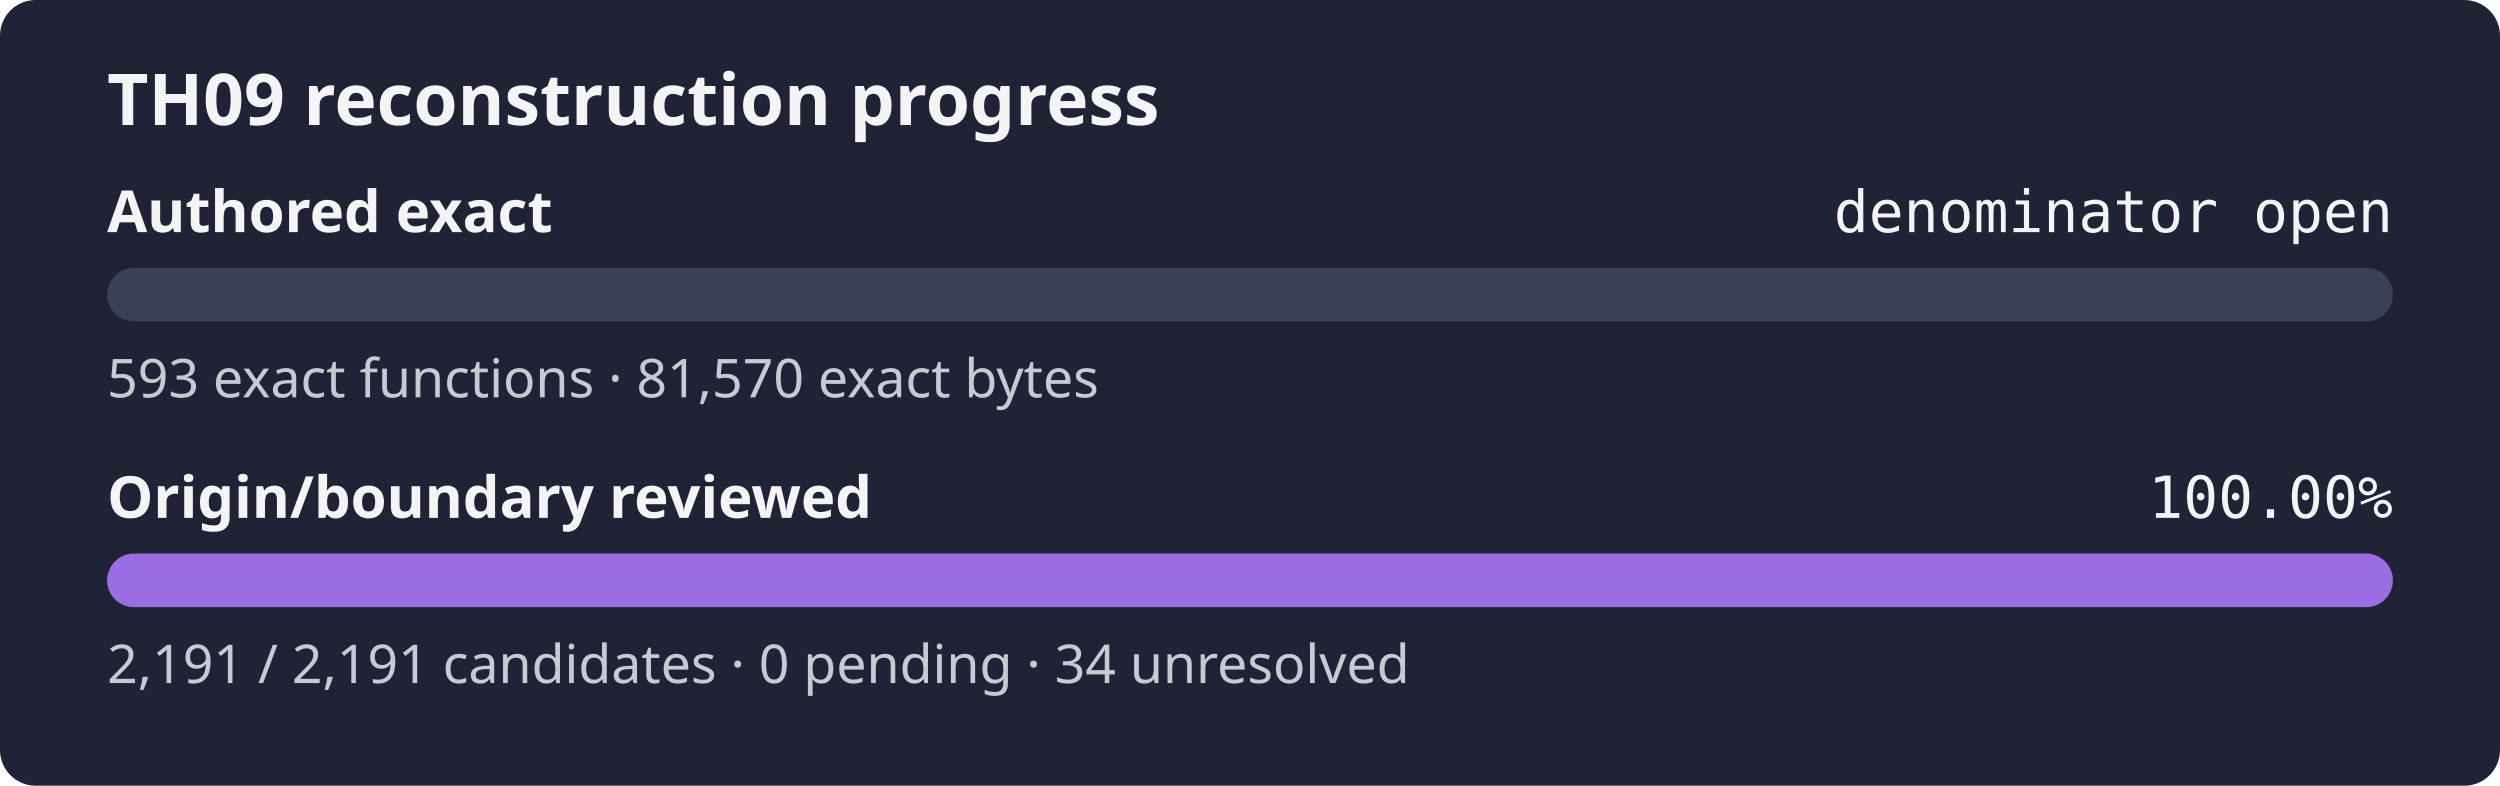
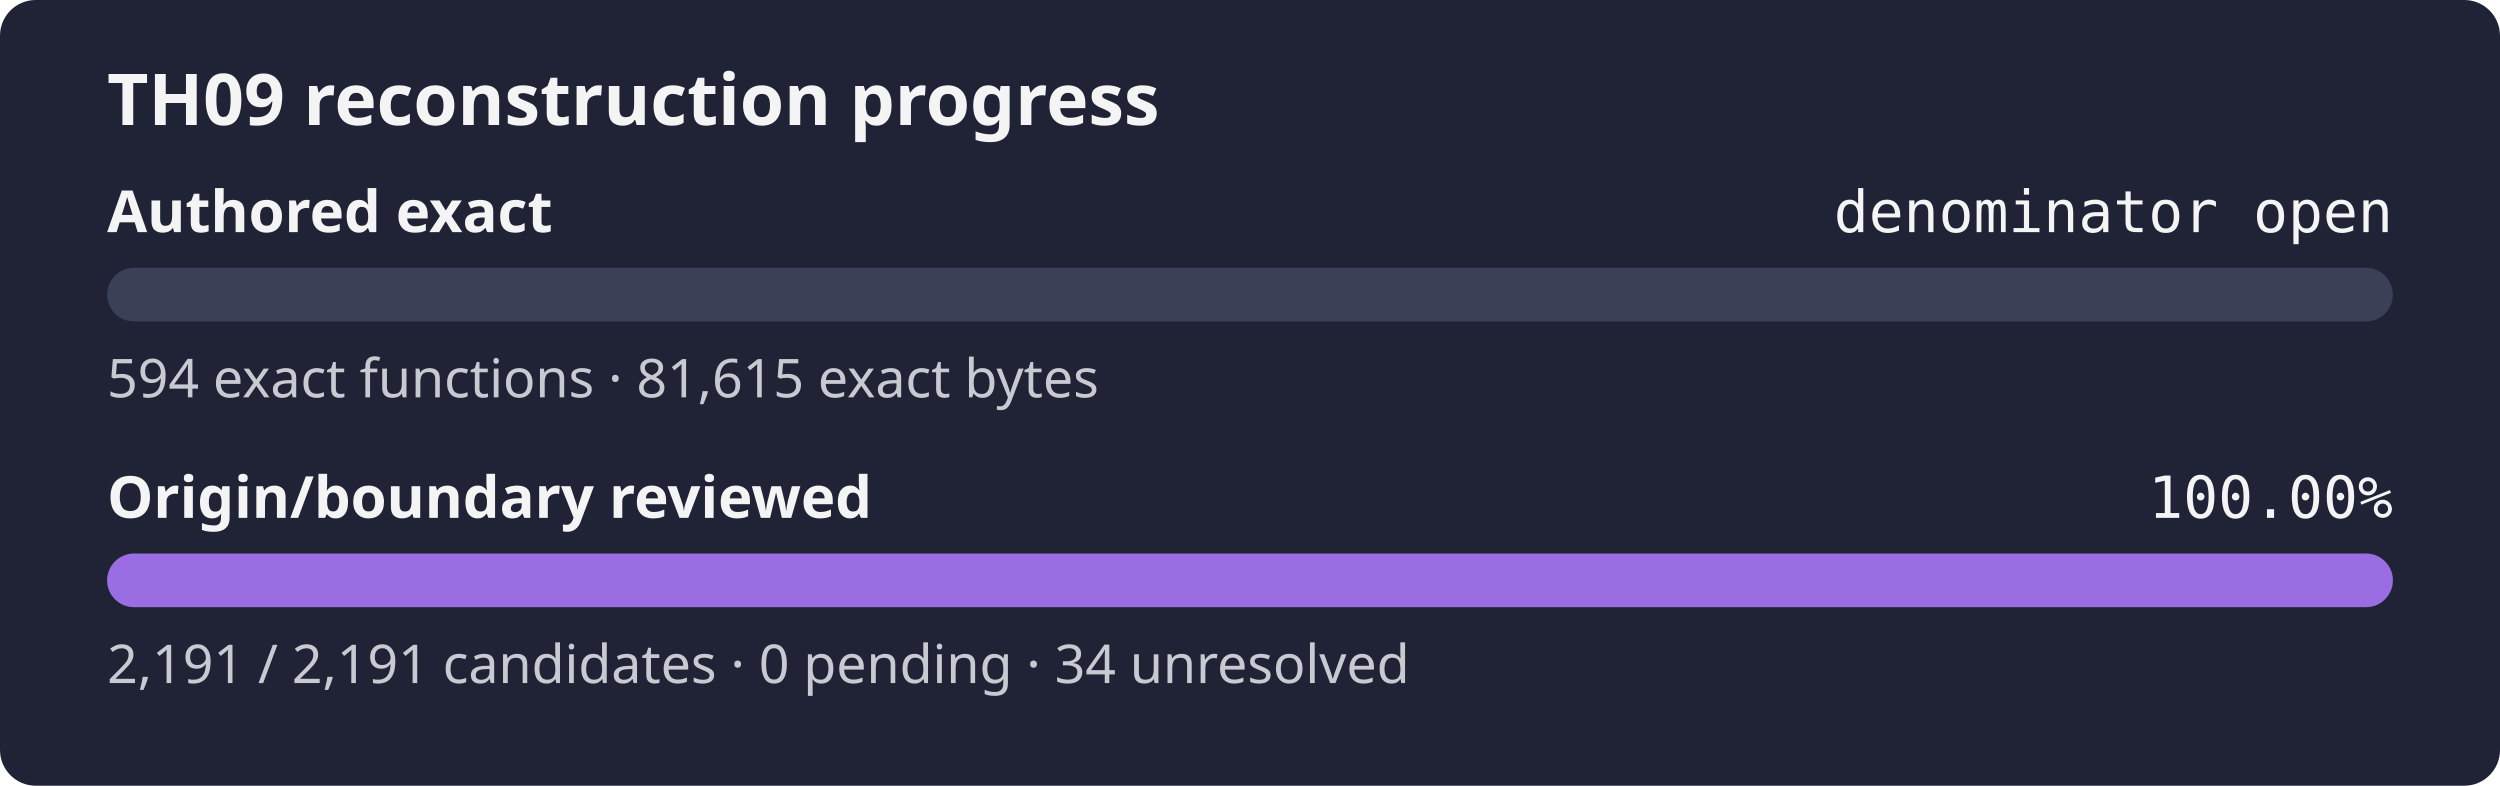
<svg xmlns="http://www.w3.org/2000/svg" width="560" height="176" role="img" aria-label="TH09 reconstruction progress: authored exact denominator open, origin review 100.00%">
  <rect width="560" height="176" rx="8" fill="#1f2335" />
  <text x="24" y="28" fill="#f4f4f5" font-family="sans-serif" font-size="16" font-weight="600">TH09 reconstruction progress</text>
  <text x="24" y="52" fill="#f4f4f5" font-family="sans-serif" font-size="13" font-weight="600">Authored exact</text>
  <text x="536" y="52" fill="#f4f4f5" text-anchor="end" font-family="monospace" font-size="13">denominator open</text>
  <rect x="24" y="60" width="512" height="12" rx="6" fill="#3b4058" />
  <rect x="24" y="60" width="0.00" height="12" rx="6" fill="#9b6de3" />
-   <text x="24" y="89" fill="#c8cad2" font-family="sans-serif" font-size="12">593 exact functions · 81,570 exact bytes</text>
+   <text x="24" y="89" fill="#c8cad2" font-family="sans-serif" font-size="12">594 exact functions · 81,615 exact bytes</text>
  <text x="24" y="116" fill="#f4f4f5" font-family="sans-serif" font-size="13" font-weight="600">Origin/boundary reviewed</text>
  <text x="536" y="116" fill="#f4f4f5" text-anchor="end" font-family="monospace" font-size="13">100.00%</text>
  <rect x="24" y="124" width="512" height="12" rx="6" fill="#3b4058" />
  <rect x="24" y="124" width="512.00" height="12" rx="6" fill="#9b6de3" />
  <text x="24" y="153" fill="#c8cad2" font-family="sans-serif" font-size="12">2,191 / 2,191 candidates · 0 pending · 34 unresolved</text>
</svg>
